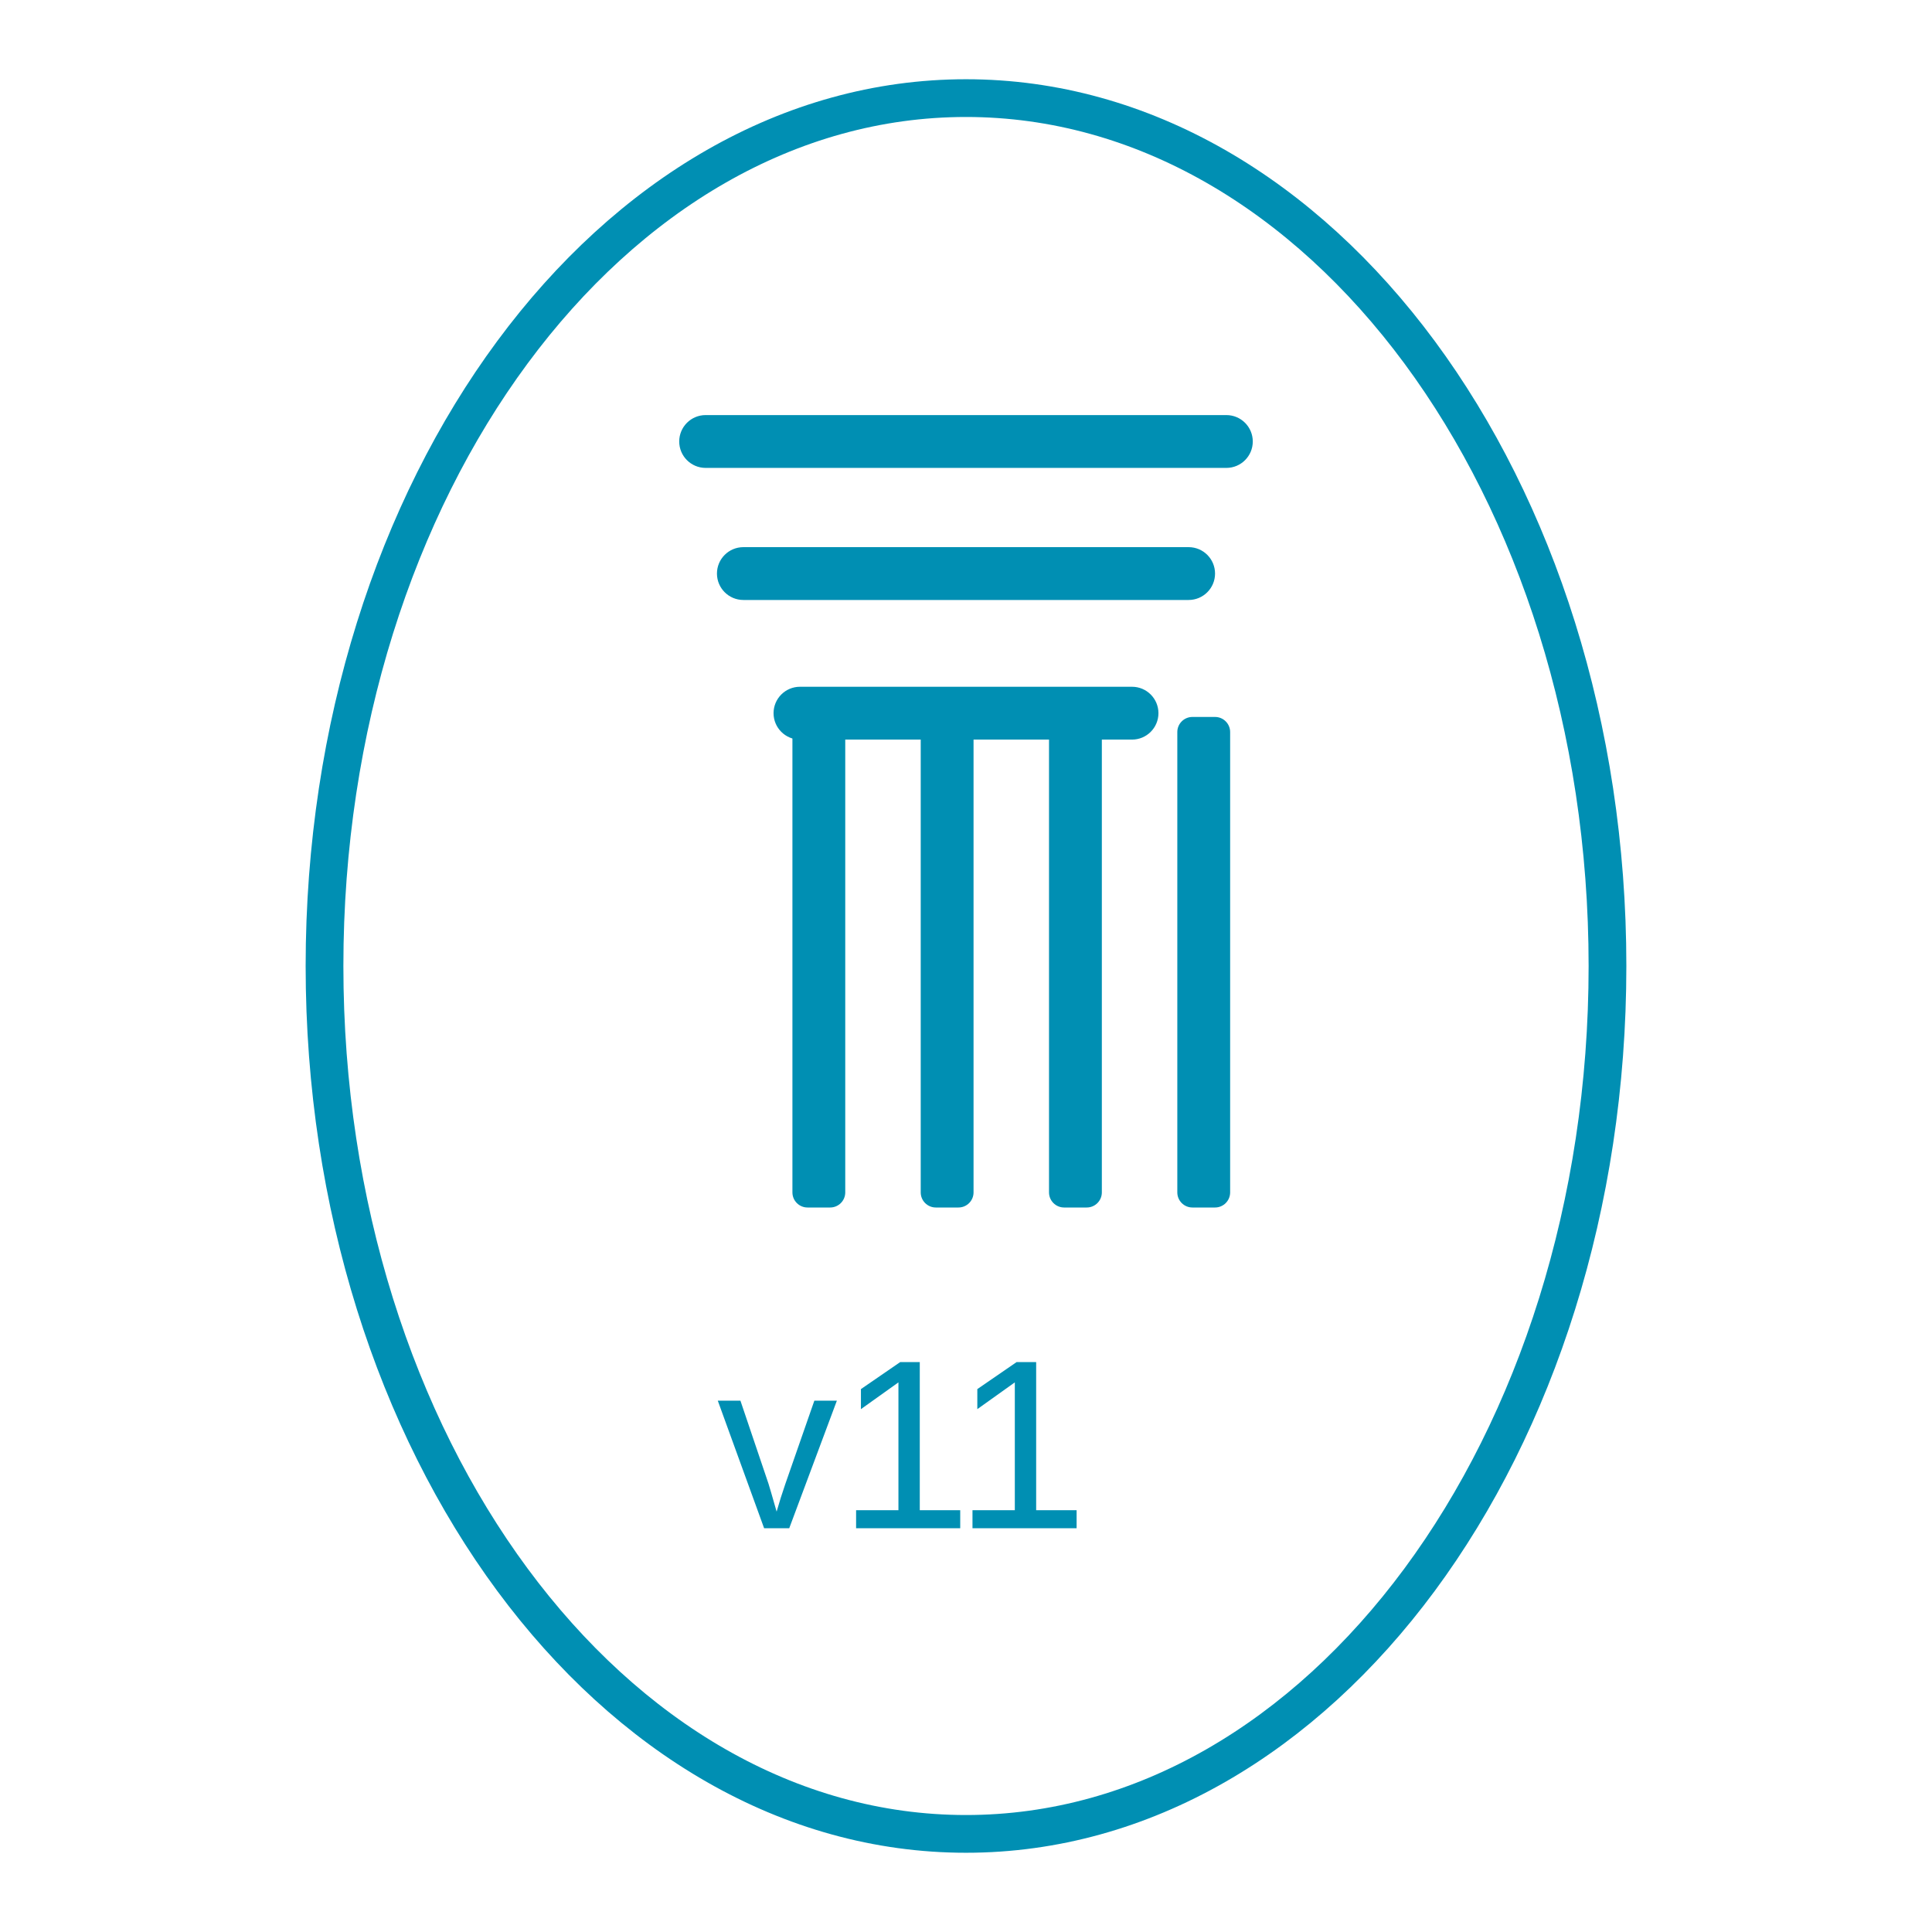
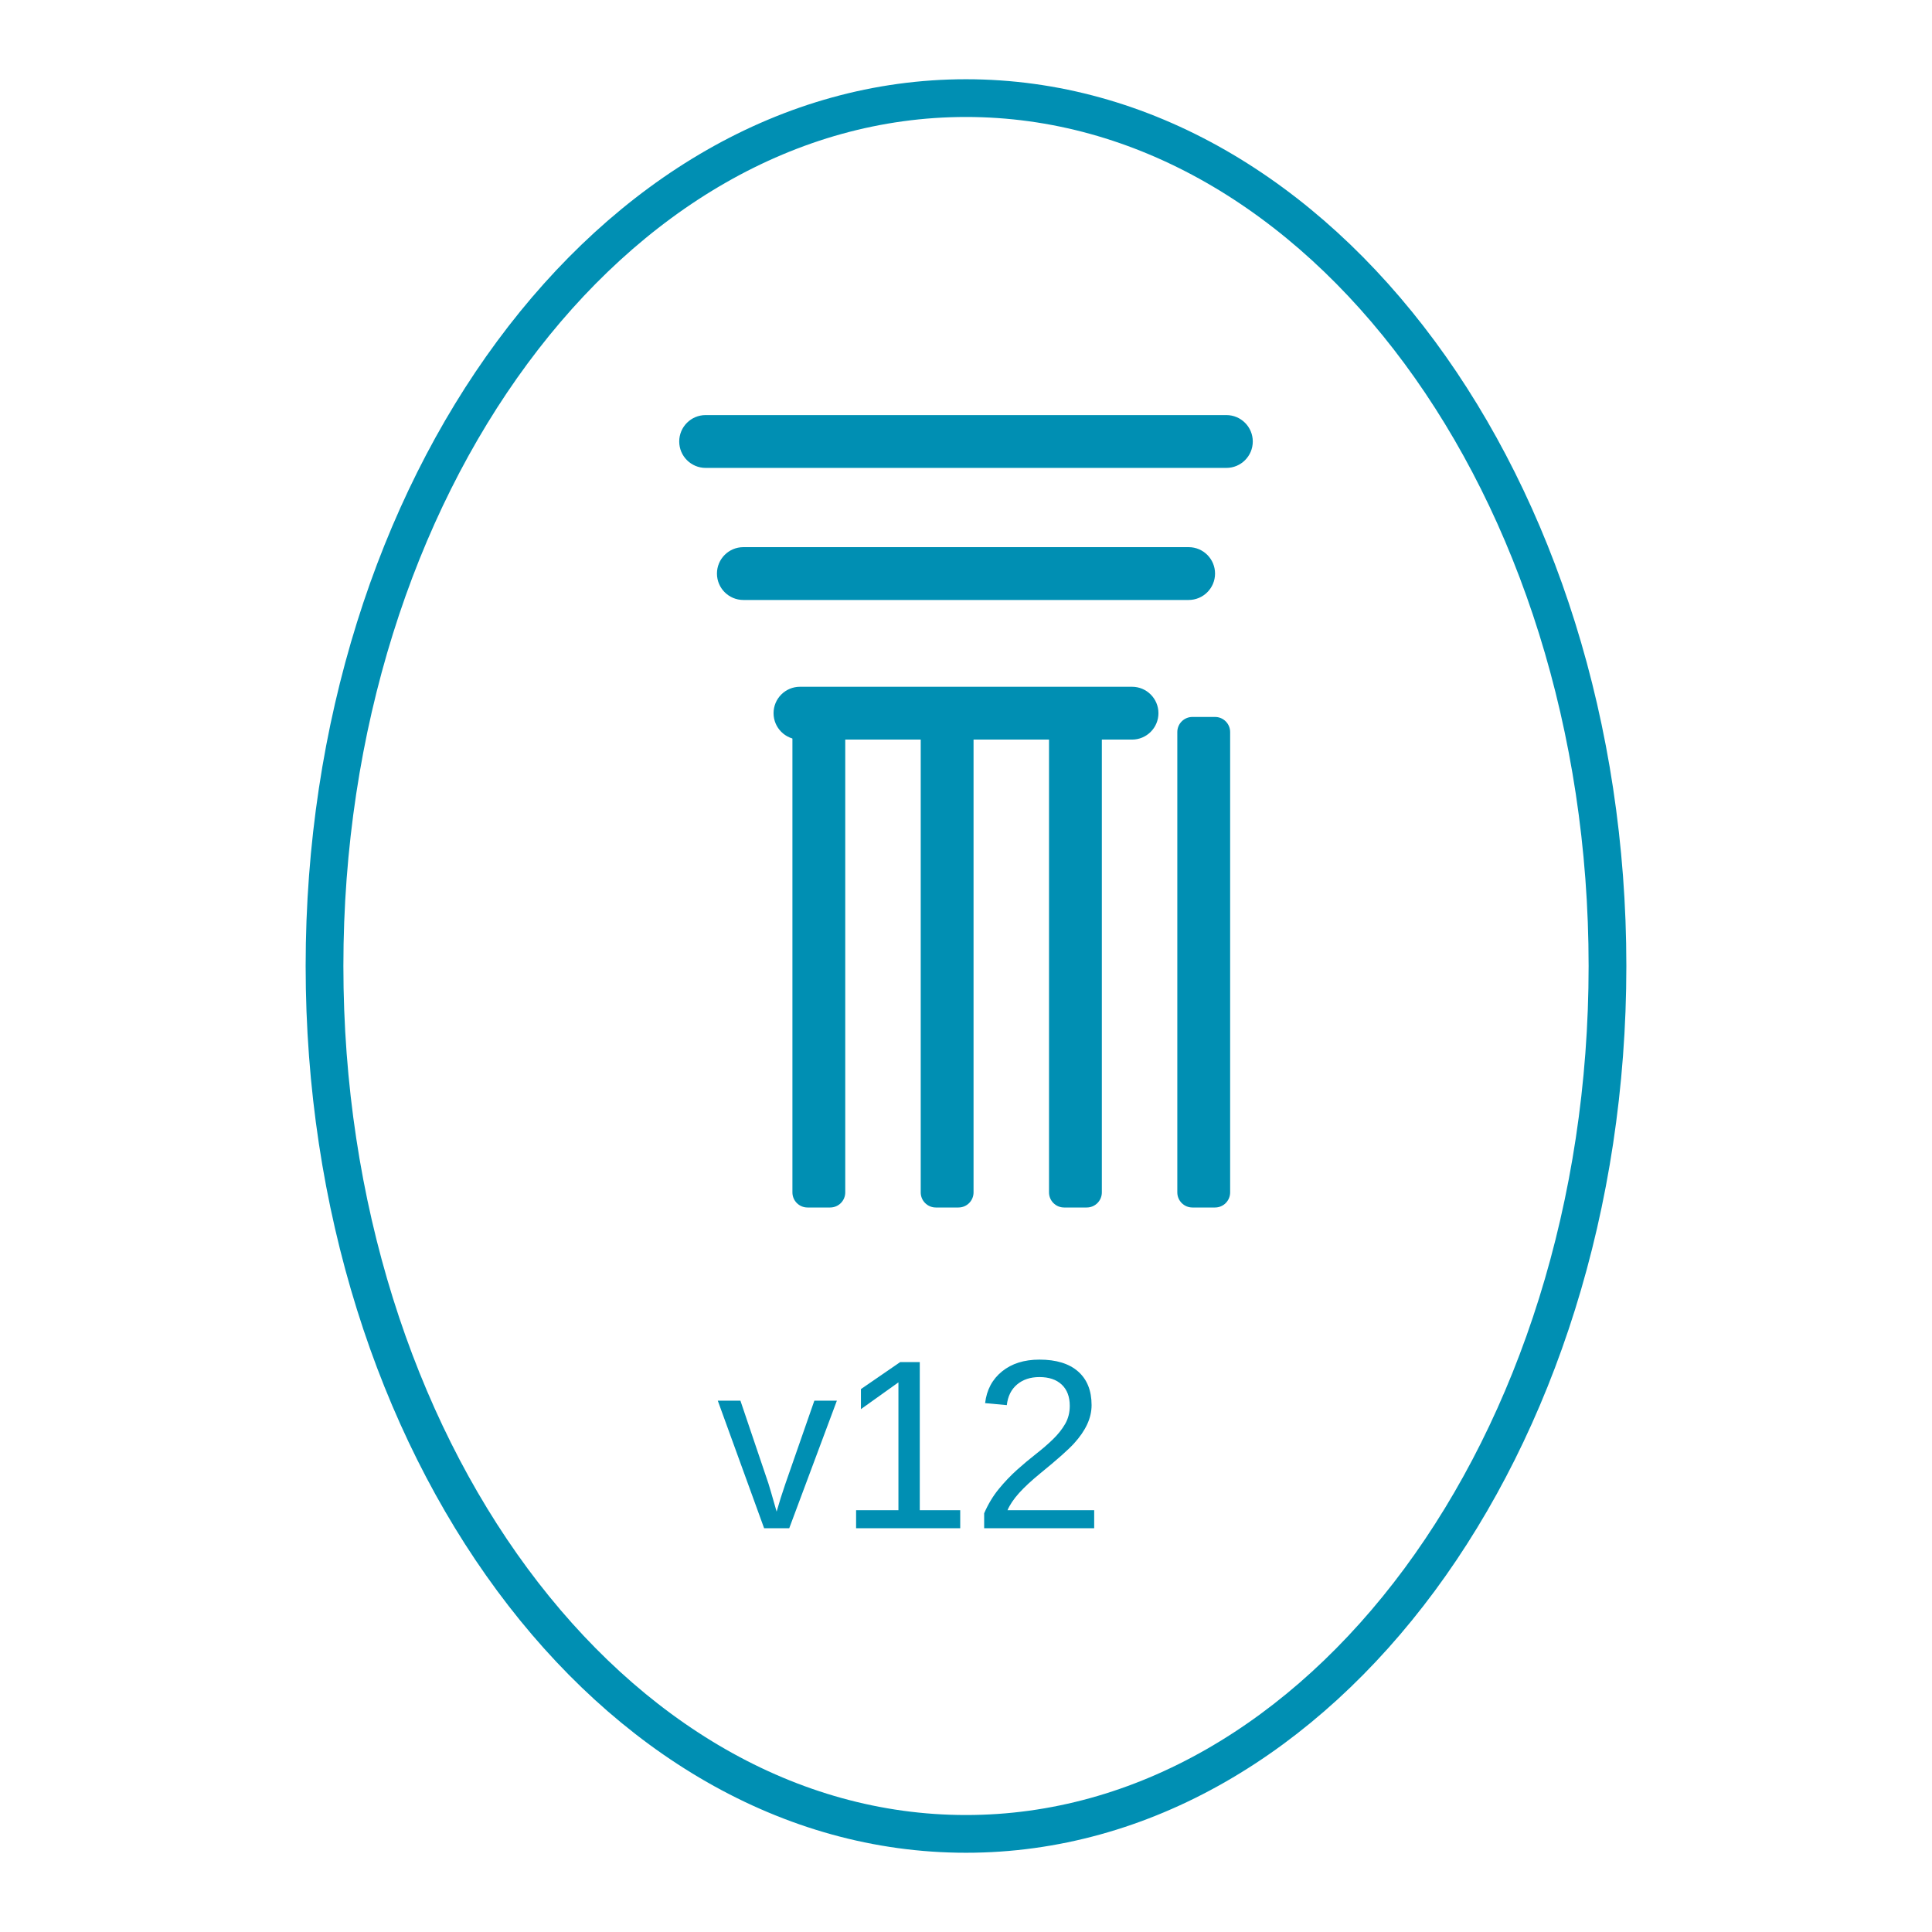
<svg xmlns="http://www.w3.org/2000/svg" width="512" height="512" viewBox="0 0 512 512">
  <defs>
    <style>
      .stroke {
        stroke: #008fb3;
        stroke-width: 10;
        fill: none;
        stroke-linecap: round;
        stroke-linejoin: round;
      }
      .fill {
        fill: #008fb3;
      }
      .text {
        font-family: Arial, Helvetica, sans-serif;
        font-size: 64px;
        font-weight: 500;
        fill: #008fb3;
      }
    </style>
  </defs>
  <ellipse cx="256" cy="256" rx="170" ry="230" class="stroke" />
  <rect x="180" y="110" width="152" height="14" rx="7" class="fill" />
  <rect x="190" y="145" width="132" height="14" rx="7" class="fill" />
  <rect x="205" y="182" width="102" height="14" rx="7" class="fill" />
  <rect x="210" y="190" width="14" height="130" rx="4" class="fill" />
  <rect x="244" y="190" width="14" height="130" rx="4" class="fill" />
  <rect x="278" y="190" width="14" height="130" rx="4" class="fill" />
  <rect x="312" y="190" width="14" height="130" rx="4" class="fill" />
-   <text x="190" y="405" class="text">v11</text>
+   <text x="190" y="405" class="text">v12</text>
</svg>
